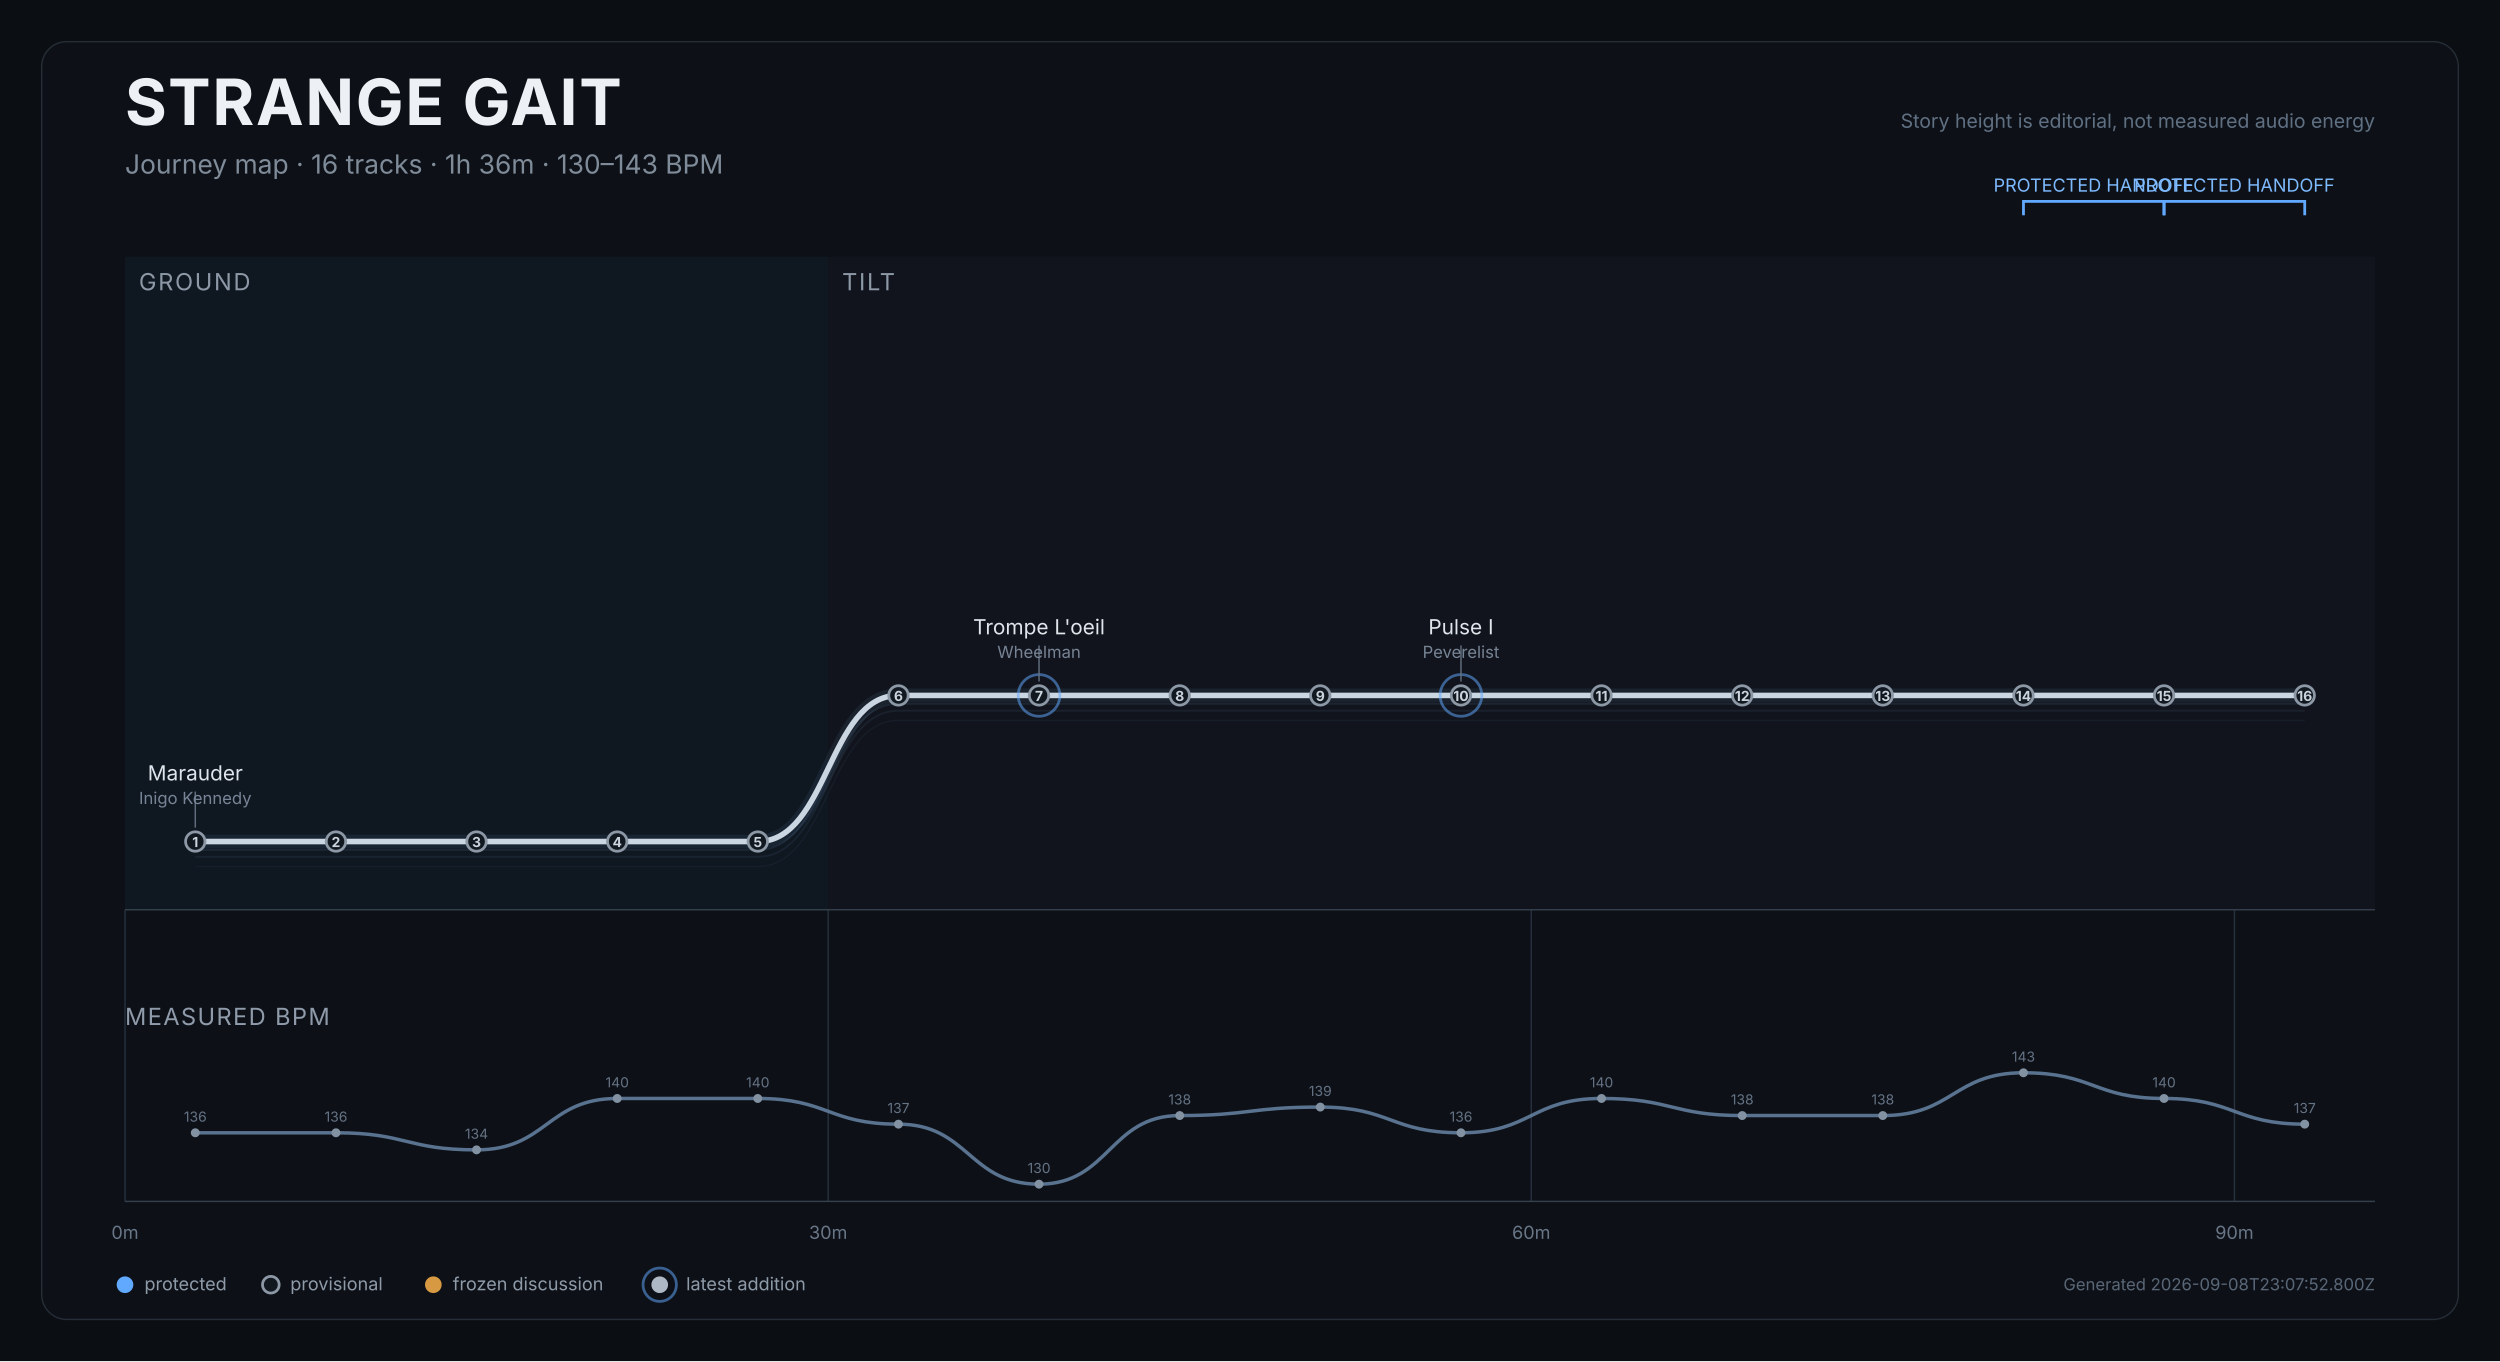
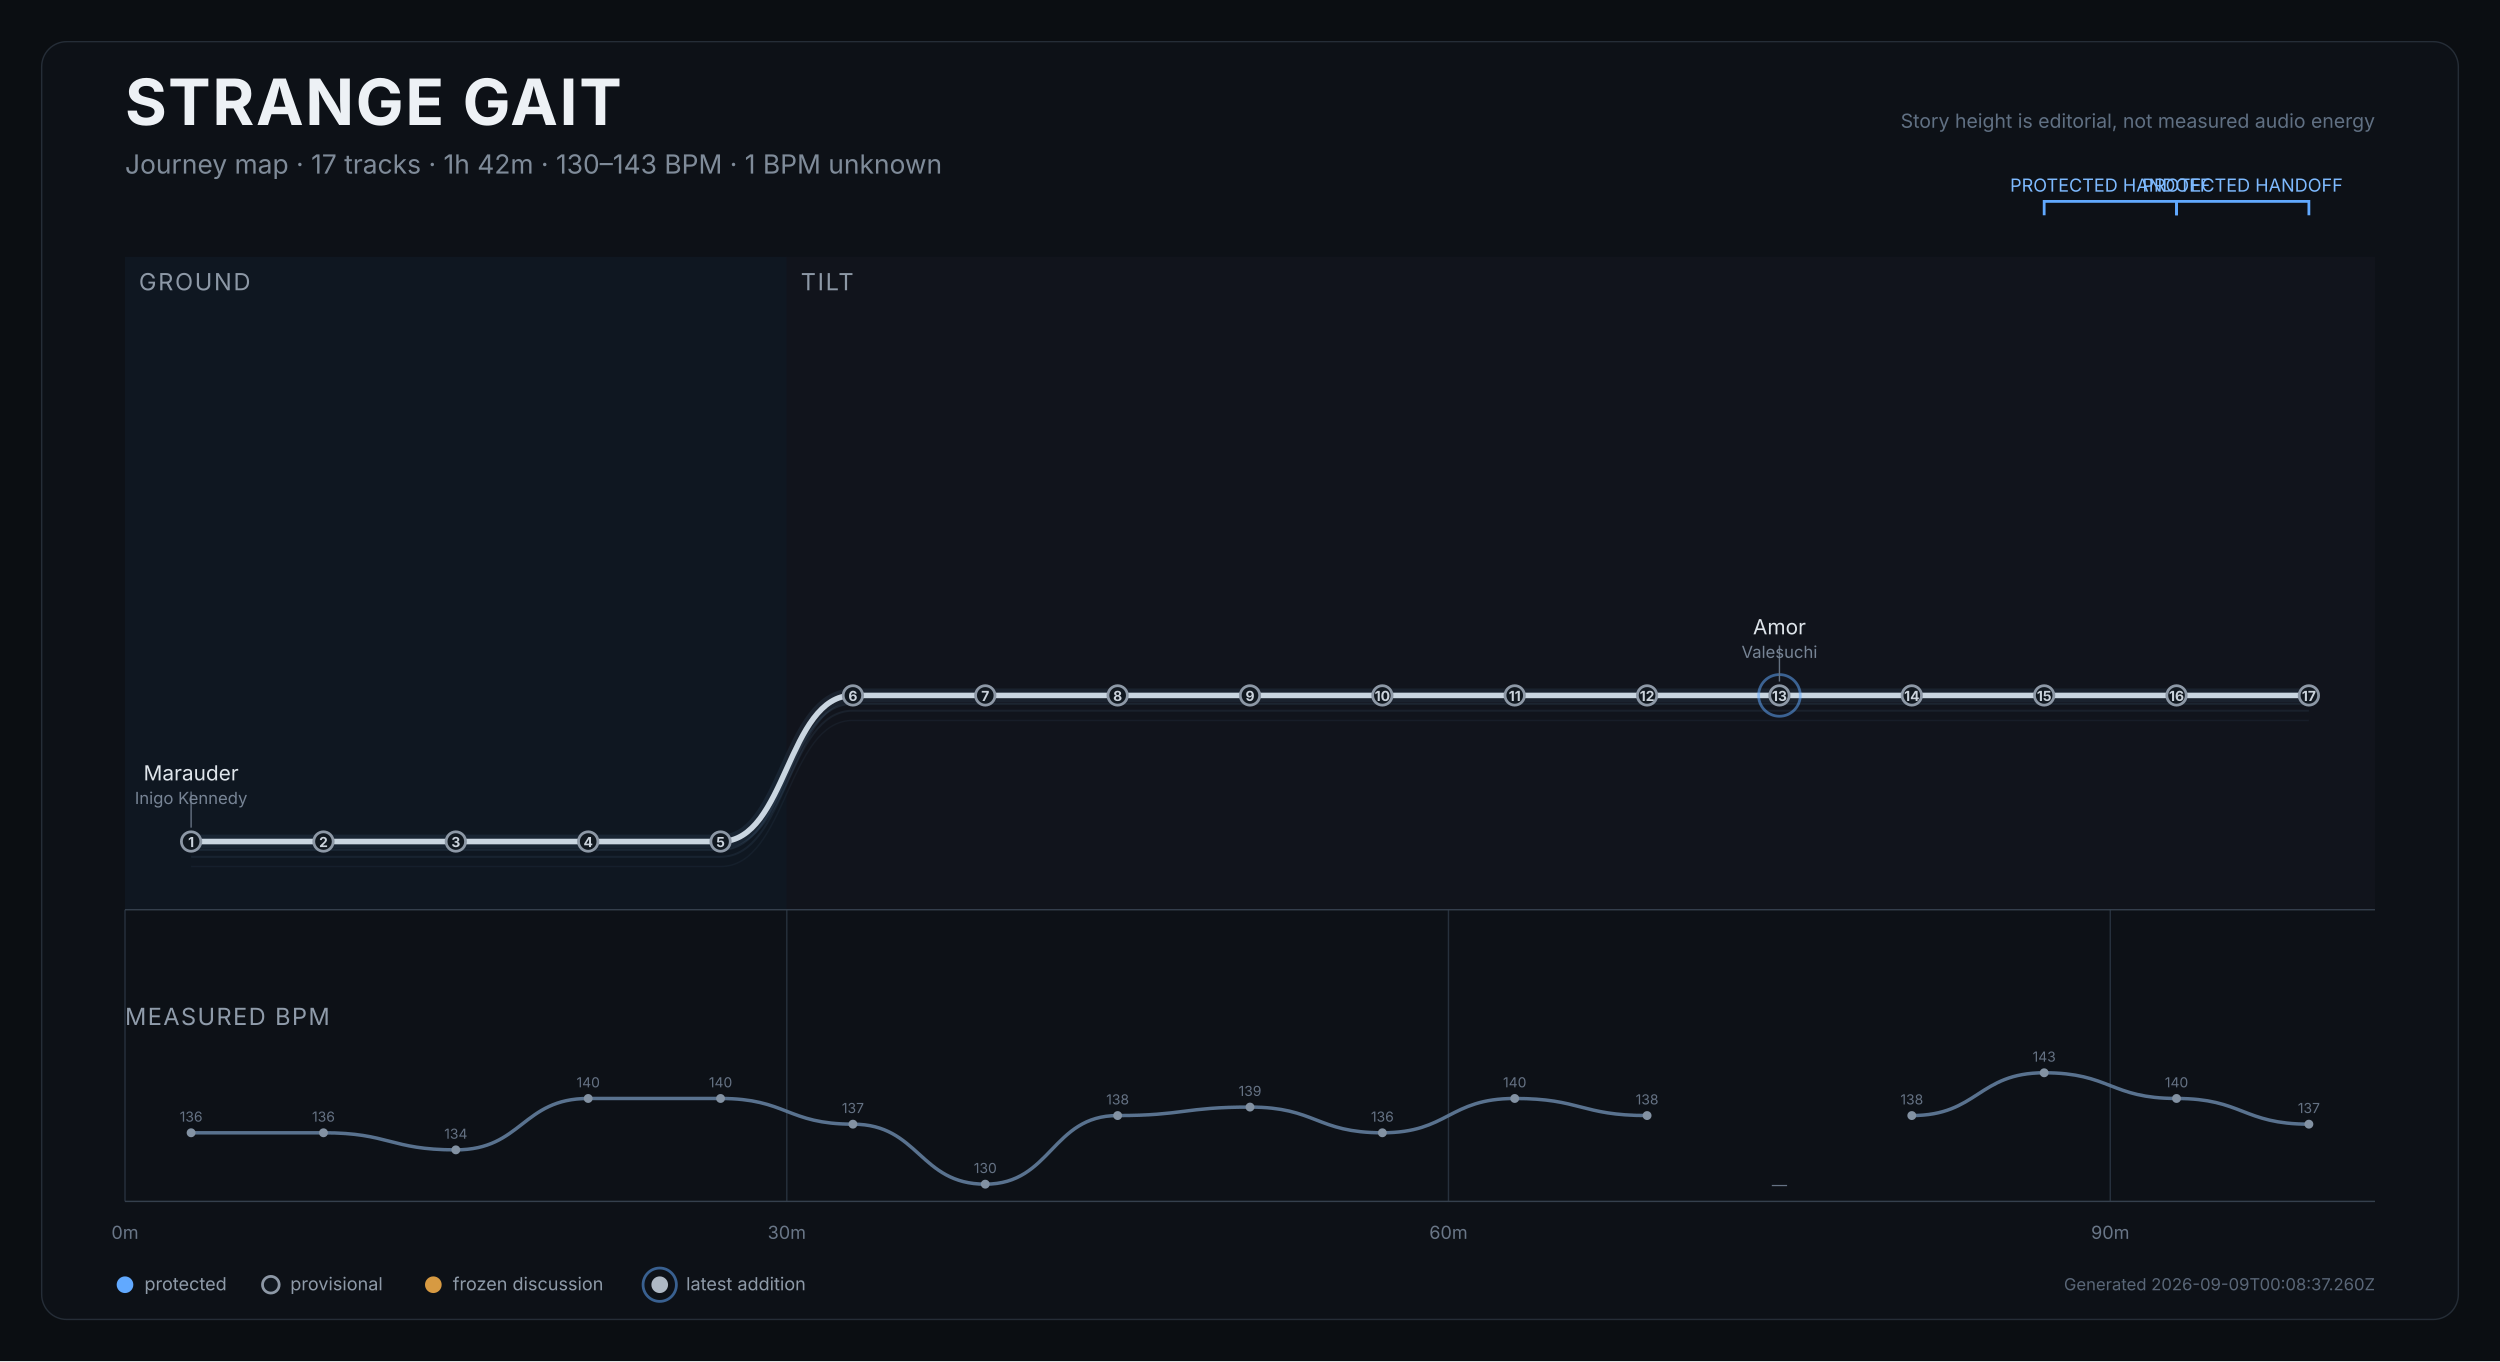
<svg xmlns="http://www.w3.org/2000/svg" width="1800" height="980" viewBox="0 0 1800 980" role="img" aria-labelledby="title desc">
  <rect width="1800" height="980" fill="#0b0e12" />
  <rect x="30" y="30" width="1740" height="920" rx="18" fill="#0d1117" stroke="#252d37" />
  <text x="90" y="90" fill="#edf1f5" font-size="46" font-weight="750" font-family="Inter,Arial,sans-serif" letter-spacing="1.2">STRANGE GAIT</text>
-   <text x="90" y="125" fill="#7f8b99" font-size="19" font-family="Inter,Arial,sans-serif">Journey map · 16 tracks · 1h 36m · 130–143 BPM</text>
+   <text x="90" y="125" fill="#7f8b99" font-size="19" font-family="Inter,Arial,sans-serif">Journey map · 17 tracks · 1h 42m · 130–143 BPM · 1 BPM unknown</text>
  <text x="1710" y="92" text-anchor="end" fill="#607083" font-size="14" font-family="Inter,Arial,sans-serif">Story height is editorial, not measured audio energy</text>
  <g>
-     <rect x="90.0" y="185" width="506.3" height="470" fill="#101923" opacity="0.82" />
+     <rect x="90.0" y="185" width="476.5" height="470" fill="#101923" opacity="0.82" />
    <text x="100.0" y="209" fill="#8d98a6" font-size="17" font-family="Inter,Arial,sans-serif" letter-spacing="1.2">GROUND</text>
  </g>
  <g>
-     <rect x="596.3" y="185" width="1113.8" height="470" fill="#12151d" opacity="0.82" />
-     <text x="606.3" y="209" fill="#8d98a6" font-size="17" font-family="Inter,Arial,sans-serif" letter-spacing="1.2">TILT</text>
+     <rect x="566.5" y="185" width="1143.5" height="470" fill="#12151d" opacity="0.82" />
+     <text x="576.5" y="209" fill="#8d98a6" font-size="17" font-family="Inter,Arial,sans-serif" letter-spacing="1.2">TILT</text>
  </g>
  <line x1="90.0" y1="655" x2="90.0" y2="865" stroke="#27313d" stroke-width="1" />
  <text x="90.0" y="892" text-anchor="middle" fill="#697687" font-size="13" font-family="Inter,Arial,sans-serif">0m</text>
-   <line x1="596.3" y1="655" x2="596.3" y2="865" stroke="#27313d" stroke-width="1" />
-   <text x="596.3" y="892" text-anchor="middle" fill="#697687" font-size="13" font-family="Inter,Arial,sans-serif">30m</text>
-   <line x1="1102.5" y1="655" x2="1102.5" y2="865" stroke="#27313d" stroke-width="1" />
-   <text x="1102.5" y="892" text-anchor="middle" fill="#697687" font-size="13" font-family="Inter,Arial,sans-serif">60m</text>
-   <line x1="1608.8" y1="655" x2="1608.8" y2="865" stroke="#27313d" stroke-width="1" />
-   <text x="1608.8" y="892" text-anchor="middle" fill="#697687" font-size="13" font-family="Inter,Arial,sans-serif">90m</text>
+   <line x1="566.5" y1="655" x2="566.5" y2="865" stroke="#27313d" stroke-width="1" />
+   <text x="566.5" y="892" text-anchor="middle" fill="#697687" font-size="13" font-family="Inter,Arial,sans-serif">30m</text>
+   <line x1="1042.9" y1="655" x2="1042.9" y2="865" stroke="#27313d" stroke-width="1" />
+   <text x="1042.9" y="892" text-anchor="middle" fill="#697687" font-size="13" font-family="Inter,Arial,sans-serif">60m</text>
+   <line x1="1519.4" y1="655" x2="1519.4" y2="865" stroke="#27313d" stroke-width="1" />
+   <text x="1519.4" y="892" text-anchor="middle" fill="#697687" font-size="13" font-family="Inter,Arial,sans-serif">90m</text>
  <line x1="90" y1="655" x2="1710" y2="655" stroke="#35404d" />
-   <path d="M 140.6 623.9 C 191.3 623.9, 191.3 623.9, 241.9 623.9 C 292.5 623.9, 292.5 623.9, 343.1 623.9 C 393.8 623.9, 393.8 623.9, 444.4 623.9 C 495.0 623.9, 495.0 623.9, 545.6 623.9 C 596.3 623.9, 596.3 518.7, 646.9 518.7 C 697.5 518.7, 697.5 518.7, 748.1 518.7 C 798.8 518.7, 798.8 518.7, 849.4 518.7 C 900.0 518.7, 900.0 518.7, 950.6 518.7 C 1001.3 518.7, 1001.3 518.7, 1051.9 518.7 C 1102.5 518.7, 1102.5 518.7, 1153.1 518.7 C 1203.8 518.7, 1203.8 518.7, 1254.4 518.7 C 1305.0 518.7, 1305.0 518.7, 1355.6 518.7 C 1406.3 518.7, 1406.3 518.7, 1456.9 518.7 C 1507.5 518.7, 1507.5 518.7, 1558.1 518.7 C 1608.8 518.7, 1608.8 518.7, 1659.4 518.7" fill="none" stroke="#45617c" stroke-width="1" opacity="0.12" />
-   <path d="M 140.6 616.9 C 191.3 616.9, 191.3 616.9, 241.9 616.9 C 292.5 616.9, 292.5 616.9, 343.1 616.9 C 393.8 616.9, 393.8 616.9, 444.4 616.9 C 495.0 616.9, 495.0 616.9, 545.6 616.9 C 596.3 616.9, 596.3 511.7, 646.9 511.7 C 697.5 511.7, 697.5 511.7, 748.1 511.7 C 798.8 511.7, 798.8 511.7, 849.4 511.7 C 900.0 511.7, 900.0 511.7, 950.6 511.7 C 1001.3 511.7, 1001.3 511.7, 1051.9 511.7 C 1102.5 511.7, 1102.5 511.7, 1153.1 511.7 C 1203.8 511.7, 1203.8 511.7, 1254.4 511.7 C 1305.0 511.7, 1305.0 511.7, 1355.6 511.7 C 1406.3 511.7, 1406.3 511.7, 1456.9 511.7 C 1507.5 511.7, 1507.5 511.7, 1558.1 511.7 C 1608.8 511.7, 1608.8 511.7, 1659.4 511.7" fill="none" stroke="#45617c" stroke-width="1.4" opacity="0.17" />
-   <path d="M 140.6 611.9 C 191.3 611.9, 191.3 611.9, 241.9 611.9 C 292.5 611.9, 292.5 611.9, 343.1 611.9 C 393.8 611.9, 393.8 611.9, 444.4 611.9 C 495.0 611.9, 495.0 611.9, 545.6 611.9 C 596.3 611.9, 596.3 506.7, 646.9 506.7 C 697.5 506.7, 697.5 506.7, 748.1 506.7 C 798.8 506.7, 798.8 506.7, 849.4 506.7 C 900.0 506.7, 900.0 506.7, 950.6 506.7 C 1001.3 506.7, 1001.3 506.7, 1051.9 506.7 C 1102.5 506.7, 1102.5 506.7, 1153.1 506.7 C 1203.8 506.7, 1203.8 506.7, 1254.4 506.7 C 1305.0 506.7, 1305.0 506.7, 1355.6 506.7 C 1406.3 506.7, 1406.3 506.7, 1456.9 506.7 C 1507.5 506.7, 1507.5 506.7, 1558.1 506.7 C 1608.8 506.7, 1608.8 506.7, 1659.4 506.7" fill="none" stroke="#45617c" stroke-width="1.4" opacity="0.22" />
-   <path d="M 140.6 605.9 C 191.3 605.9, 191.3 605.9, 241.9 605.9 C 292.5 605.9, 292.5 605.9, 343.1 605.9 C 393.8 605.9, 393.8 605.9, 444.4 605.9 C 495.0 605.9, 495.0 605.9, 545.6 605.9 C 596.3 605.9, 596.3 500.7, 646.9 500.7 C 697.5 500.7, 697.5 500.7, 748.1 500.7 C 798.8 500.7, 798.8 500.7, 849.4 500.7 C 900.0 500.7, 900.0 500.7, 950.6 500.7 C 1001.3 500.7, 1001.3 500.7, 1051.9 500.7 C 1102.5 500.7, 1102.5 500.7, 1153.1 500.7 C 1203.8 500.7, 1203.8 500.7, 1254.4 500.7 C 1305.0 500.7, 1305.0 500.7, 1355.6 500.7 C 1406.3 500.7, 1406.3 500.7, 1456.9 500.7 C 1507.5 500.7, 1507.5 500.7, 1558.1 500.7 C 1608.8 500.7, 1608.8 500.7, 1659.4 500.7" fill="none" stroke="#d9e0e7" stroke-width="4" stroke-linecap="round" stroke-linejoin="round" />
-   <path d="M 140.6 605.9 C 191.3 605.9, 191.3 605.9, 241.9 605.9 C 292.5 605.9, 292.5 605.9, 343.1 605.9 C 393.8 605.9, 393.8 605.9, 444.4 605.9 C 495.0 605.9, 495.0 605.9, 545.6 605.9 C 596.3 605.9, 596.3 500.7, 646.9 500.7 C 697.5 500.7, 697.5 500.7, 748.1 500.7 C 798.8 500.7, 798.8 500.7, 849.4 500.7 C 900.0 500.7, 900.0 500.7, 950.6 500.7 C 1001.3 500.7, 1001.3 500.7, 1051.9 500.7 C 1102.5 500.7, 1102.5 500.7, 1153.1 500.7 C 1203.8 500.7, 1203.8 500.7, 1254.4 500.7 C 1305.0 500.7, 1305.0 500.7, 1355.6 500.7 C 1406.3 500.7, 1406.3 500.7, 1456.9 500.7 C 1507.5 500.7, 1507.5 500.7, 1558.1 500.7 C 1608.8 500.7, 1608.8 500.7, 1659.4 500.7" fill="none" stroke="#6088b1" stroke-width="10" opacity="0.12" stroke-linecap="round" />
+   <path d="M 137.6 623.9 C 185.3 623.9, 185.3 623.9, 232.9 623.9 C 280.6 623.9, 280.6 623.9, 328.2 623.9 C 375.9 623.9, 375.9 623.9, 423.5 623.9 C 471.2 623.9, 471.2 623.9, 518.8 623.9 C 566.5 623.9, 566.5 518.7, 614.1 518.7 C 661.8 518.7, 661.8 518.7, 709.4 518.7 C 757.1 518.7, 757.1 518.7, 804.7 518.7 C 852.4 518.7, 852.4 518.7, 900.0 518.7 C 947.6 518.7, 947.6 518.7, 995.3 518.7 C 1042.9 518.7, 1042.9 518.7, 1090.6 518.7 C 1138.2 518.7, 1138.2 518.7, 1185.9 518.7 C 1233.5 518.7, 1233.5 518.7, 1281.2 518.7 C 1328.8 518.7, 1328.8 518.7, 1376.5 518.7 C 1424.1 518.7, 1424.1 518.7, 1471.8 518.7 C 1519.4 518.7, 1519.4 518.7, 1567.1 518.7 C 1614.7 518.7, 1614.7 518.7, 1662.4 518.7" fill="none" stroke="#45617c" stroke-width="1" opacity="0.12" />
+   <path d="M 137.6 616.9 C 185.3 616.9, 185.3 616.9, 232.9 616.9 C 280.6 616.9, 280.6 616.9, 328.2 616.9 C 375.9 616.9, 375.9 616.9, 423.5 616.9 C 471.2 616.9, 471.2 616.9, 518.8 616.9 C 566.5 616.9, 566.5 511.7, 614.1 511.7 C 661.8 511.7, 661.8 511.7, 709.4 511.7 C 757.1 511.7, 757.1 511.7, 804.7 511.7 C 852.4 511.7, 852.4 511.7, 900.0 511.7 C 947.6 511.7, 947.6 511.7, 995.3 511.7 C 1042.9 511.7, 1042.9 511.7, 1090.6 511.7 C 1138.2 511.7, 1138.2 511.7, 1185.9 511.7 C 1233.5 511.7, 1233.5 511.7, 1281.2 511.7 C 1328.8 511.7, 1328.8 511.7, 1376.5 511.7 C 1424.1 511.7, 1424.1 511.7, 1471.8 511.7 C 1519.4 511.7, 1519.4 511.7, 1567.1 511.7 C 1614.7 511.7, 1614.7 511.7, 1662.4 511.7" fill="none" stroke="#45617c" stroke-width="1.4" opacity="0.17" />
+   <path d="M 137.6 611.9 C 185.3 611.9, 185.3 611.9, 232.9 611.9 C 280.6 611.9, 280.6 611.9, 328.2 611.9 C 375.9 611.9, 375.9 611.9, 423.5 611.9 C 471.2 611.9, 471.2 611.9, 518.8 611.9 C 566.5 611.9, 566.5 506.7, 614.1 506.7 C 661.8 506.7, 661.8 506.7, 709.4 506.7 C 757.1 506.7, 757.1 506.7, 804.7 506.7 C 852.4 506.7, 852.4 506.7, 900.0 506.7 C 947.6 506.7, 947.6 506.7, 995.3 506.7 C 1042.9 506.7, 1042.9 506.7, 1090.6 506.7 C 1138.2 506.7, 1138.2 506.7, 1185.9 506.7 C 1233.5 506.7, 1233.5 506.7, 1281.2 506.7 C 1328.8 506.7, 1328.8 506.7, 1376.5 506.7 C 1424.1 506.7, 1424.1 506.7, 1471.8 506.7 C 1519.4 506.7, 1519.4 506.7, 1567.1 506.7 C 1614.7 506.7, 1614.7 506.7, 1662.4 506.7" fill="none" stroke="#45617c" stroke-width="1.4" opacity="0.22" />
+   <path d="M 137.6 605.9 C 185.3 605.9, 185.3 605.9, 232.9 605.9 C 280.6 605.9, 280.6 605.9, 328.2 605.9 C 375.9 605.9, 375.9 605.9, 423.5 605.9 C 471.2 605.9, 471.2 605.9, 518.8 605.9 C 566.5 605.9, 566.5 500.7, 614.1 500.7 C 661.8 500.7, 661.8 500.7, 709.4 500.7 C 757.1 500.7, 757.1 500.7, 804.7 500.7 C 852.4 500.7, 852.4 500.7, 900.0 500.7 C 947.6 500.7, 947.6 500.7, 995.3 500.7 C 1042.9 500.7, 1042.9 500.7, 1090.6 500.7 C 1138.2 500.7, 1138.2 500.7, 1185.9 500.7 C 1233.5 500.7, 1233.5 500.7, 1281.2 500.7 C 1328.8 500.7, 1328.8 500.7, 1376.5 500.7 C 1424.1 500.7, 1424.1 500.7, 1471.8 500.7 C 1519.4 500.7, 1519.4 500.7, 1567.1 500.7 C 1614.7 500.7, 1614.7 500.7, 1662.4 500.7" fill="none" stroke="#d9e0e7" stroke-width="4" stroke-linecap="round" stroke-linejoin="round" />
+   <path d="M 137.6 605.9 C 185.3 605.9, 185.3 605.9, 232.9 605.9 C 280.6 605.9, 280.6 605.9, 328.2 605.9 C 375.9 605.9, 375.9 605.9, 423.5 605.9 C 471.2 605.9, 471.2 605.9, 518.8 605.9 C 566.5 605.9, 566.5 500.7, 614.1 500.7 C 661.8 500.7, 661.8 500.7, 709.4 500.7 C 757.1 500.7, 757.1 500.7, 804.7 500.7 C 852.4 500.7, 852.4 500.7, 900.0 500.7 C 947.6 500.7, 947.6 500.7, 995.3 500.7 C 1042.9 500.7, 1042.9 500.7, 1090.6 500.7 C 1138.2 500.7, 1138.2 500.7, 1185.9 500.7 C 1233.5 500.7, 1233.5 500.7, 1281.2 500.7 C 1328.8 500.7, 1328.8 500.7, 1376.5 500.7 C 1424.1 500.7, 1424.1 500.7, 1471.8 500.7 C 1519.4 500.7, 1519.4 500.7, 1567.1 500.7 C 1614.7 500.7, 1614.7 500.7, 1662.4 500.7" fill="none" stroke="#6088b1" stroke-width="10" opacity="0.12" stroke-linecap="round" />
  <g>
-     <path d="M 1456.9 155 L 1456.9 145 L 1558.1 145 L 1558.1 155" fill="none" stroke="#61a9ff" stroke-width="2" />
-     <text x="1507.5" y="138" text-anchor="middle" fill="#7ebaff" font-size="13" font-family="Inter,Arial,sans-serif">PROTECTED HANDOFF</text>
+     <path d="M 1471.8 155 L 1471.8 145 L 1567.1 145 L 1567.1 155" fill="none" stroke="#61a9ff" stroke-width="2" />
+     <text x="1519.4" y="138" text-anchor="middle" fill="#7ebaff" font-size="13" font-family="Inter,Arial,sans-serif">PROTECTED HANDOFF</text>
  </g>
  <g>
-     <path d="M 1558.1 155 L 1558.1 145 L 1659.4 145 L 1659.4 155" fill="none" stroke="#61a9ff" stroke-width="2" />
-     <text x="1608.8" y="138" text-anchor="middle" fill="#7ebaff" font-size="13" font-family="Inter,Arial,sans-serif">PROTECTED HANDOFF</text>
+     <path d="M 1567.1 155 L 1567.1 145 L 1662.4 145 L 1662.4 155" fill="none" stroke="#61a9ff" stroke-width="2" />
+     <text x="1614.7" y="138" text-anchor="middle" fill="#7ebaff" font-size="13" font-family="Inter,Arial,sans-serif">PROTECTED HANDOFF</text>
  </g>
  <g>
-     <circle cx="140.6" cy="605.9" r="7" fill="#111820" stroke="#8d98a6" stroke-width="2" />
-     <text x="140.6" y="609.9" text-anchor="middle" fill="#cbd3dc" font-size="10" font-weight="700" font-family="Inter,Arial,sans-serif">1</text>
+     <circle cx="137.6" cy="605.9" r="7" fill="#111820" stroke="#8d98a6" stroke-width="2" />
+     <text x="137.6" y="609.9" text-anchor="middle" fill="#cbd3dc" font-size="10" font-weight="700" font-family="Inter,Arial,sans-serif">1</text>
    <g>
-       <line x1="140.6" y1="595.9" x2="140.6" y2="569.9" stroke="#647181" stroke-width="1" />
-       <text x="140.6" y="561.9" text-anchor="middle" fill="#dfe5eb" font-size="15" font-family="Inter,Arial,sans-serif">Marauder</text>
-       <text x="140.6" y="578.9" text-anchor="middle" fill="#778495" font-size="12" font-family="Inter,Arial,sans-serif">Inigo Kennedy</text>
+       <line x1="137.6" y1="595.9" x2="137.6" y2="569.9" stroke="#647181" stroke-width="1" />
+       <text x="137.6" y="561.9" text-anchor="middle" fill="#dfe5eb" font-size="15" font-family="Inter,Arial,sans-serif">Marauder</text>
+       <text x="137.6" y="578.9" text-anchor="middle" fill="#778495" font-size="12" font-family="Inter,Arial,sans-serif">Inigo Kennedy</text>
    </g>
  </g>
  <g>
-     <circle cx="241.9" cy="605.9" r="7" fill="#111820" stroke="#8d98a6" stroke-width="2" />
-     <text x="241.9" y="609.9" text-anchor="middle" fill="#cbd3dc" font-size="10" font-weight="700" font-family="Inter,Arial,sans-serif">2</text>
+     <circle cx="232.9" cy="605.9" r="7" fill="#111820" stroke="#8d98a6" stroke-width="2" />
+     <text x="232.9" y="609.9" text-anchor="middle" fill="#cbd3dc" font-size="10" font-weight="700" font-family="Inter,Arial,sans-serif">2</text>
  </g>
  <g>
-     <circle cx="343.1" cy="605.9" r="7" fill="#111820" stroke="#8d98a6" stroke-width="2" />
-     <text x="343.1" y="609.9" text-anchor="middle" fill="#cbd3dc" font-size="10" font-weight="700" font-family="Inter,Arial,sans-serif">3</text>
+     <circle cx="328.2" cy="605.9" r="7" fill="#111820" stroke="#8d98a6" stroke-width="2" />
+     <text x="328.2" y="609.9" text-anchor="middle" fill="#cbd3dc" font-size="10" font-weight="700" font-family="Inter,Arial,sans-serif">3</text>
  </g>
  <g>
-     <circle cx="444.4" cy="605.9" r="7" fill="#111820" stroke="#8d98a6" stroke-width="2" />
-     <text x="444.4" y="609.9" text-anchor="middle" fill="#cbd3dc" font-size="10" font-weight="700" font-family="Inter,Arial,sans-serif">4</text>
+     <circle cx="423.5" cy="605.9" r="7" fill="#111820" stroke="#8d98a6" stroke-width="2" />
+     <text x="423.5" y="609.9" text-anchor="middle" fill="#cbd3dc" font-size="10" font-weight="700" font-family="Inter,Arial,sans-serif">4</text>
  </g>
  <g>
-     <circle cx="545.6" cy="605.9" r="7" fill="#111820" stroke="#8d98a6" stroke-width="2" />
-     <text x="545.6" y="609.9" text-anchor="middle" fill="#cbd3dc" font-size="10" font-weight="700" font-family="Inter,Arial,sans-serif">5</text>
+     <circle cx="518.8" cy="605.9" r="7" fill="#111820" stroke="#8d98a6" stroke-width="2" />
+     <text x="518.8" y="609.9" text-anchor="middle" fill="#cbd3dc" font-size="10" font-weight="700" font-family="Inter,Arial,sans-serif">5</text>
  </g>
  <g>
-     <circle cx="646.9" cy="500.7" r="7" fill="#111820" stroke="#8d98a6" stroke-width="2" />
-     <text x="646.9" y="504.7" text-anchor="middle" fill="#cbd3dc" font-size="10" font-weight="700" font-family="Inter,Arial,sans-serif">6</text>
+     <circle cx="614.1" cy="500.7" r="7" fill="#111820" stroke="#8d98a6" stroke-width="2" />
+     <text x="614.1" y="504.7" text-anchor="middle" fill="#cbd3dc" font-size="10" font-weight="700" font-family="Inter,Arial,sans-serif">6</text>
  </g>
  <g>
-     <circle cx="748.1" cy="500.7" r="15" fill="none" stroke="#61a9ff" stroke-width="2" opacity="0.52" />
-     <circle cx="748.1" cy="500.7" r="7" fill="#111820" stroke="#8d98a6" stroke-width="2" />
-     <text x="748.1" y="504.7" text-anchor="middle" fill="#cbd3dc" font-size="10" font-weight="700" font-family="Inter,Arial,sans-serif">7</text>
+     <circle cx="709.4" cy="500.7" r="7" fill="#111820" stroke="#8d98a6" stroke-width="2" />
+     <text x="709.4" y="504.7" text-anchor="middle" fill="#cbd3dc" font-size="10" font-weight="700" font-family="Inter,Arial,sans-serif">7</text>
+   </g>
+   <g>
+     <circle cx="804.7" cy="500.7" r="7" fill="#111820" stroke="#8d98a6" stroke-width="2" />
+     <text x="804.7" y="504.7" text-anchor="middle" fill="#cbd3dc" font-size="10" font-weight="700" font-family="Inter,Arial,sans-serif">8</text>
+   </g>
+   <g>
+     <circle cx="900.0" cy="500.7" r="7" fill="#111820" stroke="#8d98a6" stroke-width="2" />
+     <text x="900.0" y="504.7" text-anchor="middle" fill="#cbd3dc" font-size="10" font-weight="700" font-family="Inter,Arial,sans-serif">9</text>
+   </g>
+   <g>
+     <circle cx="995.3" cy="500.7" r="7" fill="#111820" stroke="#8d98a6" stroke-width="2" />
+     <text x="995.3" y="504.7" text-anchor="middle" fill="#cbd3dc" font-size="10" font-weight="700" font-family="Inter,Arial,sans-serif">10</text>
+   </g>
+   <g>
+     <circle cx="1090.6" cy="500.7" r="7" fill="#111820" stroke="#8d98a6" stroke-width="2" />
+     <text x="1090.6" y="504.7" text-anchor="middle" fill="#cbd3dc" font-size="10" font-weight="700" font-family="Inter,Arial,sans-serif">11</text>
+   </g>
+   <g>
+     <circle cx="1185.9" cy="500.7" r="7" fill="#111820" stroke="#8d98a6" stroke-width="2" />
+     <text x="1185.9" y="504.7" text-anchor="middle" fill="#cbd3dc" font-size="10" font-weight="700" font-family="Inter,Arial,sans-serif">12</text>
+   </g>
+   <g>
+     <circle cx="1281.2" cy="500.7" r="15" fill="none" stroke="#61a9ff" stroke-width="2" opacity="0.52" />
+     <circle cx="1281.2" cy="500.7" r="7" fill="#111820" stroke="#8d98a6" stroke-width="2" />
+     <text x="1281.2" y="504.7" text-anchor="middle" fill="#cbd3dc" font-size="10" font-weight="700" font-family="Inter,Arial,sans-serif">13</text>
    <g>
-       <line x1="748.1" y1="490.7" x2="748.1" y2="464.7" stroke="#647181" stroke-width="1" />
-       <text x="748.1" y="456.7" text-anchor="middle" fill="#dfe5eb" font-size="15" font-family="Inter,Arial,sans-serif">Trompe L'oeil</text>
-       <text x="748.1" y="473.7" text-anchor="middle" fill="#778495" font-size="12" font-family="Inter,Arial,sans-serif">Wheelman</text>
+       <line x1="1281.2" y1="490.7" x2="1281.2" y2="464.7" stroke="#647181" stroke-width="1" />
+       <text x="1281.2" y="456.7" text-anchor="middle" fill="#dfe5eb" font-size="15" font-family="Inter,Arial,sans-serif">Amor</text>
+       <text x="1281.2" y="473.7" text-anchor="middle" fill="#778495" font-size="12" font-family="Inter,Arial,sans-serif">Valesuchi</text>
    </g>
  </g>
  <g>
-     <circle cx="849.4" cy="500.7" r="7" fill="#111820" stroke="#8d98a6" stroke-width="2" />
-     <text x="849.4" y="504.7" text-anchor="middle" fill="#cbd3dc" font-size="10" font-weight="700" font-family="Inter,Arial,sans-serif">8</text>
+     <circle cx="1376.5" cy="500.7" r="7" fill="#111820" stroke="#8d98a6" stroke-width="2" />
+     <text x="1376.5" y="504.7" text-anchor="middle" fill="#cbd3dc" font-size="10" font-weight="700" font-family="Inter,Arial,sans-serif">14</text>
  </g>
  <g>
-     <circle cx="950.6" cy="500.7" r="7" fill="#111820" stroke="#8d98a6" stroke-width="2" />
-     <text x="950.6" y="504.7" text-anchor="middle" fill="#cbd3dc" font-size="10" font-weight="700" font-family="Inter,Arial,sans-serif">9</text>
+     <circle cx="1471.8" cy="500.7" r="7" fill="#111820" stroke="#8d98a6" stroke-width="2" />
+     <text x="1471.8" y="504.7" text-anchor="middle" fill="#cbd3dc" font-size="10" font-weight="700" font-family="Inter,Arial,sans-serif">15</text>
  </g>
  <g>
-     <circle cx="1051.9" cy="500.7" r="15" fill="none" stroke="#61a9ff" stroke-width="2" opacity="0.52" />
-     <circle cx="1051.9" cy="500.7" r="7" fill="#111820" stroke="#8d98a6" stroke-width="2" />
-     <text x="1051.9" y="504.7" text-anchor="middle" fill="#cbd3dc" font-size="10" font-weight="700" font-family="Inter,Arial,sans-serif">10</text>
-     <g>
-       <line x1="1051.9" y1="490.7" x2="1051.9" y2="464.7" stroke="#647181" stroke-width="1" />
-       <text x="1051.9" y="456.7" text-anchor="middle" fill="#dfe5eb" font-size="15" font-family="Inter,Arial,sans-serif">Pulse I</text>
-       <text x="1051.9" y="473.7" text-anchor="middle" fill="#778495" font-size="12" font-family="Inter,Arial,sans-serif">Peverelist</text>
-     </g>
+     <circle cx="1567.1" cy="500.7" r="7" fill="#111820" stroke="#8d98a6" stroke-width="2" />
+     <text x="1567.1" y="504.7" text-anchor="middle" fill="#cbd3dc" font-size="10" font-weight="700" font-family="Inter,Arial,sans-serif">16</text>
  </g>
  <g>
-     <circle cx="1153.1" cy="500.7" r="7" fill="#111820" stroke="#8d98a6" stroke-width="2" />
-     <text x="1153.1" y="504.7" text-anchor="middle" fill="#cbd3dc" font-size="10" font-weight="700" font-family="Inter,Arial,sans-serif">11</text>
+     <circle cx="1662.4" cy="500.7" r="7" fill="#111820" stroke="#8d98a6" stroke-width="2" />
+     <text x="1662.4" y="504.7" text-anchor="middle" fill="#cbd3dc" font-size="10" font-weight="700" font-family="Inter,Arial,sans-serif">17</text>
+   </g>
+   <text x="90" y="738" fill="#8f9baa" font-size="17" font-family="Inter,Arial,sans-serif" letter-spacing="1">MEASURED BPM</text>
+   <path d="M 137.6 815.6 C 185.3 815.6, 185.3 815.6, 232.9 815.6 C 280.6 815.6, 280.6 827.9, 328.2 827.9 C 375.9 827.9, 375.9 790.9, 423.5 790.9 C 471.2 790.9, 471.2 790.9, 518.8 790.9 C 566.5 790.9, 566.5 809.4, 614.1 809.4 C 661.8 809.4, 661.8 852.6, 709.4 852.6 C 757.1 852.6, 757.1 803.2, 804.7 803.2 C 852.4 803.2, 852.4 797.1, 900.0 797.1 C 947.6 797.1, 947.6 815.6, 995.3 815.6 C 1042.9 815.6, 1042.9 790.9, 1090.6 790.9 C 1138.2 790.9, 1138.2 803.2, 1185.9 803.2 M 1376.5 803.2 C 1424.1 803.2, 1424.1 772.4, 1471.8 772.4 C 1519.4 772.4, 1519.4 790.9, 1567.1 790.9 C 1614.7 790.9, 1614.7 809.4, 1662.4 809.4" fill="none" stroke="#607b99" stroke-width="2.5" opacity="0.92" />
+   <g>
+     <circle cx="137.6" cy="815.6" r="3.2" fill="#8392a3" />
+     <text x="137.6" y="807.6" text-anchor="middle" fill="#657284" font-size="10" font-family="Inter,Arial,sans-serif">136</text>
  </g>
  <g>
-     <circle cx="1254.4" cy="500.7" r="7" fill="#111820" stroke="#8d98a6" stroke-width="2" />
-     <text x="1254.4" y="504.7" text-anchor="middle" fill="#cbd3dc" font-size="10" font-weight="700" font-family="Inter,Arial,sans-serif">12</text>
+     <circle cx="232.9" cy="815.6" r="3.2" fill="#8392a3" />
+     <text x="232.9" y="807.6" text-anchor="middle" fill="#657284" font-size="10" font-family="Inter,Arial,sans-serif">136</text>
  </g>
  <g>
-     <circle cx="1355.6" cy="500.7" r="7" fill="#111820" stroke="#8d98a6" stroke-width="2" />
-     <text x="1355.6" y="504.7" text-anchor="middle" fill="#cbd3dc" font-size="10" font-weight="700" font-family="Inter,Arial,sans-serif">13</text>
+     <circle cx="328.2" cy="827.9" r="3.2" fill="#8392a3" />
+     <text x="328.2" y="819.9" text-anchor="middle" fill="#657284" font-size="10" font-family="Inter,Arial,sans-serif">134</text>
  </g>
  <g>
-     <circle cx="1456.9" cy="500.7" r="7" fill="#111820" stroke="#8d98a6" stroke-width="2" />
-     <text x="1456.9" y="504.7" text-anchor="middle" fill="#cbd3dc" font-size="10" font-weight="700" font-family="Inter,Arial,sans-serif">14</text>
+     <circle cx="423.5" cy="790.9" r="3.2" fill="#8392a3" />
+     <text x="423.5" y="782.9" text-anchor="middle" fill="#657284" font-size="10" font-family="Inter,Arial,sans-serif">140</text>
  </g>
  <g>
-     <circle cx="1558.1" cy="500.7" r="7" fill="#111820" stroke="#8d98a6" stroke-width="2" />
-     <text x="1558.1" y="504.7" text-anchor="middle" fill="#cbd3dc" font-size="10" font-weight="700" font-family="Inter,Arial,sans-serif">15</text>
+     <circle cx="518.8" cy="790.9" r="3.2" fill="#8392a3" />
+     <text x="518.8" y="782.9" text-anchor="middle" fill="#657284" font-size="10" font-family="Inter,Arial,sans-serif">140</text>
  </g>
  <g>
-     <circle cx="1659.4" cy="500.7" r="7" fill="#111820" stroke="#8d98a6" stroke-width="2" />
-     <text x="1659.4" y="504.7" text-anchor="middle" fill="#cbd3dc" font-size="10" font-weight="700" font-family="Inter,Arial,sans-serif">16</text>
-   </g>
-   <text x="90" y="738" fill="#8f9baa" font-size="17" font-family="Inter,Arial,sans-serif" letter-spacing="1">MEASURED BPM</text>
-   <path d="M 140.6 815.6 C 191.3 815.6, 191.3 815.6, 241.9 815.6 C 292.5 815.6, 292.5 827.9, 343.1 827.9 C 393.8 827.9, 393.8 790.9, 444.4 790.9 C 495.0 790.9, 495.0 790.9, 545.6 790.9 C 596.3 790.9, 596.3 809.4, 646.9 809.4 C 697.5 809.4, 697.5 852.6, 748.1 852.6 C 798.8 852.6, 798.8 803.2, 849.4 803.2 C 900.0 803.2, 900.0 797.1, 950.6 797.1 C 1001.3 797.1, 1001.3 815.6, 1051.9 815.6 C 1102.5 815.6, 1102.5 790.9, 1153.1 790.9 C 1203.8 790.9, 1203.8 803.2, 1254.4 803.2 C 1305.0 803.2, 1305.0 803.2, 1355.6 803.2 C 1406.3 803.2, 1406.3 772.4, 1456.9 772.4 C 1507.5 772.4, 1507.5 790.9, 1558.1 790.9 C 1608.8 790.9, 1608.8 809.4, 1659.4 809.4" fill="none" stroke="#607b99" stroke-width="2.5" opacity="0.92" />
-   <g>
-     <circle cx="140.6" cy="815.6" r="3.2" fill="#8392a3" />
-     <text x="140.6" y="807.6" text-anchor="middle" fill="#657284" font-size="10" font-family="Inter,Arial,sans-serif">136</text>
+     <circle cx="614.1" cy="809.4" r="3.2" fill="#8392a3" />
+     <text x="614.1" y="801.4" text-anchor="middle" fill="#657284" font-size="10" font-family="Inter,Arial,sans-serif">137</text>
  </g>
  <g>
-     <circle cx="241.9" cy="815.6" r="3.2" fill="#8392a3" />
-     <text x="241.9" y="807.6" text-anchor="middle" fill="#657284" font-size="10" font-family="Inter,Arial,sans-serif">136</text>
+     <circle cx="709.4" cy="852.6" r="3.2" fill="#8392a3" />
+     <text x="709.4" y="844.6" text-anchor="middle" fill="#657284" font-size="10" font-family="Inter,Arial,sans-serif">130</text>
  </g>
  <g>
-     <circle cx="343.1" cy="827.9" r="3.2" fill="#8392a3" />
-     <text x="343.1" y="819.9" text-anchor="middle" fill="#657284" font-size="10" font-family="Inter,Arial,sans-serif">134</text>
+     <circle cx="804.7" cy="803.2" r="3.2" fill="#8392a3" />
+     <text x="804.7" y="795.2" text-anchor="middle" fill="#657284" font-size="10" font-family="Inter,Arial,sans-serif">138</text>
  </g>
  <g>
-     <circle cx="444.4" cy="790.9" r="3.2" fill="#8392a3" />
-     <text x="444.4" y="782.9" text-anchor="middle" fill="#657284" font-size="10" font-family="Inter,Arial,sans-serif">140</text>
+     <circle cx="900.0" cy="797.1" r="3.2" fill="#8392a3" />
+     <text x="900.0" y="789.1" text-anchor="middle" fill="#657284" font-size="10" font-family="Inter,Arial,sans-serif">139</text>
  </g>
  <g>
-     <circle cx="545.6" cy="790.9" r="3.2" fill="#8392a3" />
-     <text x="545.6" y="782.9" text-anchor="middle" fill="#657284" font-size="10" font-family="Inter,Arial,sans-serif">140</text>
+     <circle cx="995.3" cy="815.6" r="3.2" fill="#8392a3" />
+     <text x="995.3" y="807.6" text-anchor="middle" fill="#657284" font-size="10" font-family="Inter,Arial,sans-serif">136</text>
  </g>
  <g>
-     <circle cx="646.9" cy="809.4" r="3.2" fill="#8392a3" />
-     <text x="646.9" y="801.4" text-anchor="middle" fill="#657284" font-size="10" font-family="Inter,Arial,sans-serif">137</text>
+     <circle cx="1090.6" cy="790.9" r="3.2" fill="#8392a3" />
+     <text x="1090.6" y="782.9" text-anchor="middle" fill="#657284" font-size="10" font-family="Inter,Arial,sans-serif">140</text>
  </g>
  <g>
-     <circle cx="748.1" cy="852.6" r="3.2" fill="#8392a3" />
-     <text x="748.1" y="844.6" text-anchor="middle" fill="#657284" font-size="10" font-family="Inter,Arial,sans-serif">130</text>
+     <circle cx="1185.9" cy="803.2" r="3.2" fill="#8392a3" />
+     <text x="1185.9" y="795.2" text-anchor="middle" fill="#657284" font-size="10" font-family="Inter,Arial,sans-serif">138</text>
+   </g>
+   <text x="1281.2" y="857" text-anchor="middle" fill="#657284" font-size="11" font-family="Inter,Arial,sans-serif">—</text>
+   <g>
+     <circle cx="1376.5" cy="803.2" r="3.2" fill="#8392a3" />
+     <text x="1376.5" y="795.2" text-anchor="middle" fill="#657284" font-size="10" font-family="Inter,Arial,sans-serif">138</text>
  </g>
  <g>
-     <circle cx="849.4" cy="803.2" r="3.2" fill="#8392a3" />
-     <text x="849.4" y="795.2" text-anchor="middle" fill="#657284" font-size="10" font-family="Inter,Arial,sans-serif">138</text>
+     <circle cx="1471.8" cy="772.4" r="3.2" fill="#8392a3" />
+     <text x="1471.8" y="764.4" text-anchor="middle" fill="#657284" font-size="10" font-family="Inter,Arial,sans-serif">143</text>
  </g>
  <g>
-     <circle cx="950.6" cy="797.1" r="3.2" fill="#8392a3" />
-     <text x="950.6" y="789.1" text-anchor="middle" fill="#657284" font-size="10" font-family="Inter,Arial,sans-serif">139</text>
+     <circle cx="1567.1" cy="790.9" r="3.2" fill="#8392a3" />
+     <text x="1567.1" y="782.9" text-anchor="middle" fill="#657284" font-size="10" font-family="Inter,Arial,sans-serif">140</text>
  </g>
  <g>
-     <circle cx="1051.9" cy="815.6" r="3.2" fill="#8392a3" />
-     <text x="1051.9" y="807.6" text-anchor="middle" fill="#657284" font-size="10" font-family="Inter,Arial,sans-serif">136</text>
-   </g>
-   <g>
-     <circle cx="1153.1" cy="790.9" r="3.2" fill="#8392a3" />
-     <text x="1153.1" y="782.9" text-anchor="middle" fill="#657284" font-size="10" font-family="Inter,Arial,sans-serif">140</text>
-   </g>
-   <g>
-     <circle cx="1254.4" cy="803.2" r="3.2" fill="#8392a3" />
-     <text x="1254.4" y="795.2" text-anchor="middle" fill="#657284" font-size="10" font-family="Inter,Arial,sans-serif">138</text>
-   </g>
-   <g>
-     <circle cx="1355.6" cy="803.2" r="3.2" fill="#8392a3" />
-     <text x="1355.6" y="795.2" text-anchor="middle" fill="#657284" font-size="10" font-family="Inter,Arial,sans-serif">138</text>
-   </g>
-   <g>
-     <circle cx="1456.9" cy="772.4" r="3.2" fill="#8392a3" />
-     <text x="1456.9" y="764.4" text-anchor="middle" fill="#657284" font-size="10" font-family="Inter,Arial,sans-serif">143</text>
-   </g>
-   <g>
-     <circle cx="1558.1" cy="790.9" r="3.2" fill="#8392a3" />
-     <text x="1558.1" y="782.9" text-anchor="middle" fill="#657284" font-size="10" font-family="Inter,Arial,sans-serif">140</text>
-   </g>
-   <g>
-     <circle cx="1659.4" cy="809.4" r="3.2" fill="#8392a3" />
-     <text x="1659.4" y="801.4" text-anchor="middle" fill="#657284" font-size="10" font-family="Inter,Arial,sans-serif">137</text>
+     <circle cx="1662.4" cy="809.4" r="3.2" fill="#8392a3" />
+     <text x="1662.4" y="801.4" text-anchor="middle" fill="#657284" font-size="10" font-family="Inter,Arial,sans-serif">137</text>
  </g>
  <line x1="90" y1="865" x2="1710" y2="865" stroke="#35404d" />
  <g transform="translate(90,925)" font-family="Inter,Arial,sans-serif" font-size="13">
    <circle cx="0" cy="0" r="6" fill="#61a9ff" />
    <text x="14" y="4" fill="#8e9aa8">protected</text>
    <circle cx="105" cy="0" r="6" fill="#111820" stroke="#8d98a6" stroke-width="2" />
    <text x="119" y="4" fill="#8e9aa8">provisional</text>
    <circle cx="222" cy="0" r="6" fill="#d79a42" />
    <text x="236" y="4" fill="#8e9aa8">frozen discussion</text>
    <circle cx="385" cy="0" r="12" fill="none" stroke="#61a9ff" stroke-width="2" opacity="0.52" />
    <circle cx="385" cy="0" r="6" fill="#aeb8c4" />
    <text x="404" y="4" fill="#8e9aa8">latest addition</text>
  </g>
-   <text x="1710" y="929" text-anchor="end" fill="#596677" font-size="12" font-family="Inter,Arial,sans-serif">Generated 2026-09-08T23:07:52.800Z</text>
+   <text x="1710" y="929" text-anchor="end" fill="#596677" font-size="12" font-family="Inter,Arial,sans-serif">Generated 2026-09-09T00:08:37.260Z</text>
</svg>
